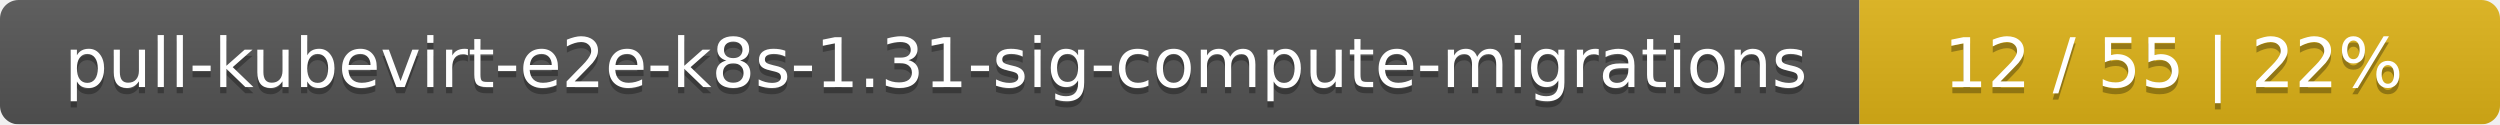
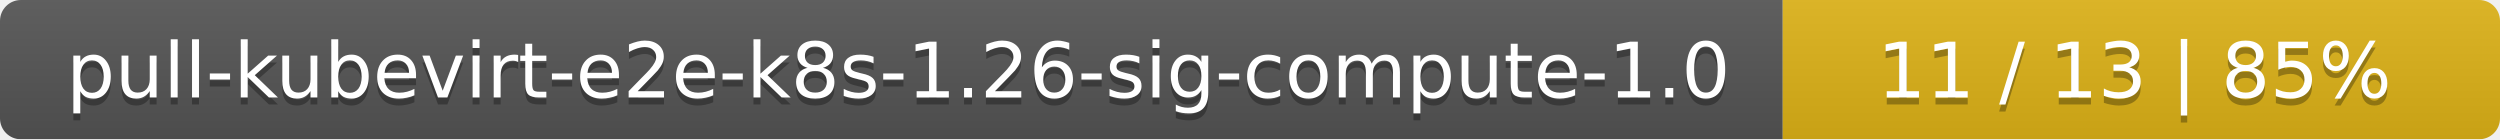
- <svg xmlns="http://www.w3.org/2000/svg" width="402" height="20">
+ <svg xmlns="http://www.w3.org/2000/svg" width="359" height="20">
  <linearGradient id="smooth" x2="0" y2="100%">
    <stop offset="0" stop-color="#bbb" stop-opacity=".1" />
    <stop offset="1" stop-opacity=".1" />
  </linearGradient>
  <mask id="round">
-     <rect width="402" height="20" rx="3" fill="#fff" />
+     <rect width="359" height="20" rx="3" fill="#fff" />
  </mask>
  <g mask="url(#round)">
-     <rect width="299" height="20" fill="#555" />
-     <rect x="299" width="103" height="20" fill="#dfb317" />
-     <rect width="402" height="20" fill="url(#smooth)" />
+     <rect width="256" height="20" fill="#555" />
+     <rect x="256" width="103" height="20" fill="#dfb317" />
+     <rect width="359" height="20" fill="url(#smooth)" />
  </g>
  <g fill="#fff" text-anchor="middle" font-family="DejaVu Sans,Verdana,Geneva,sans-serif" font-size="11">
-     <text x="150.5" y="15" fill="#010101" fill-opacity=".3">pull-kubevirt-e2e-k8s-1.31-sig-compute-migrations</text>
-     <text x="150.5" y="14">pull-kubevirt-e2e-k8s-1.31-sig-compute-migrations</text>
-     <text x="349.5" y="15" fill="#010101" fill-opacity=".3">12 / 55    |    22%</text>
-     <text x="349.5" y="14">12 / 55    |    22%</text>
+     <text x="129" y="15" fill="#010101" fill-opacity=".3">pull-kubevirt-e2e-k8s-1.26-sig-compute-1.0</text>
+     <text x="129" y="14">pull-kubevirt-e2e-k8s-1.26-sig-compute-1.0</text>
+     <text x="306.5" y="15" fill="#010101" fill-opacity=".3">11 / 13    |    85%</text>
+     <text x="306.5" y="14">11 / 13    |    85%</text>
  </g>
</svg>
